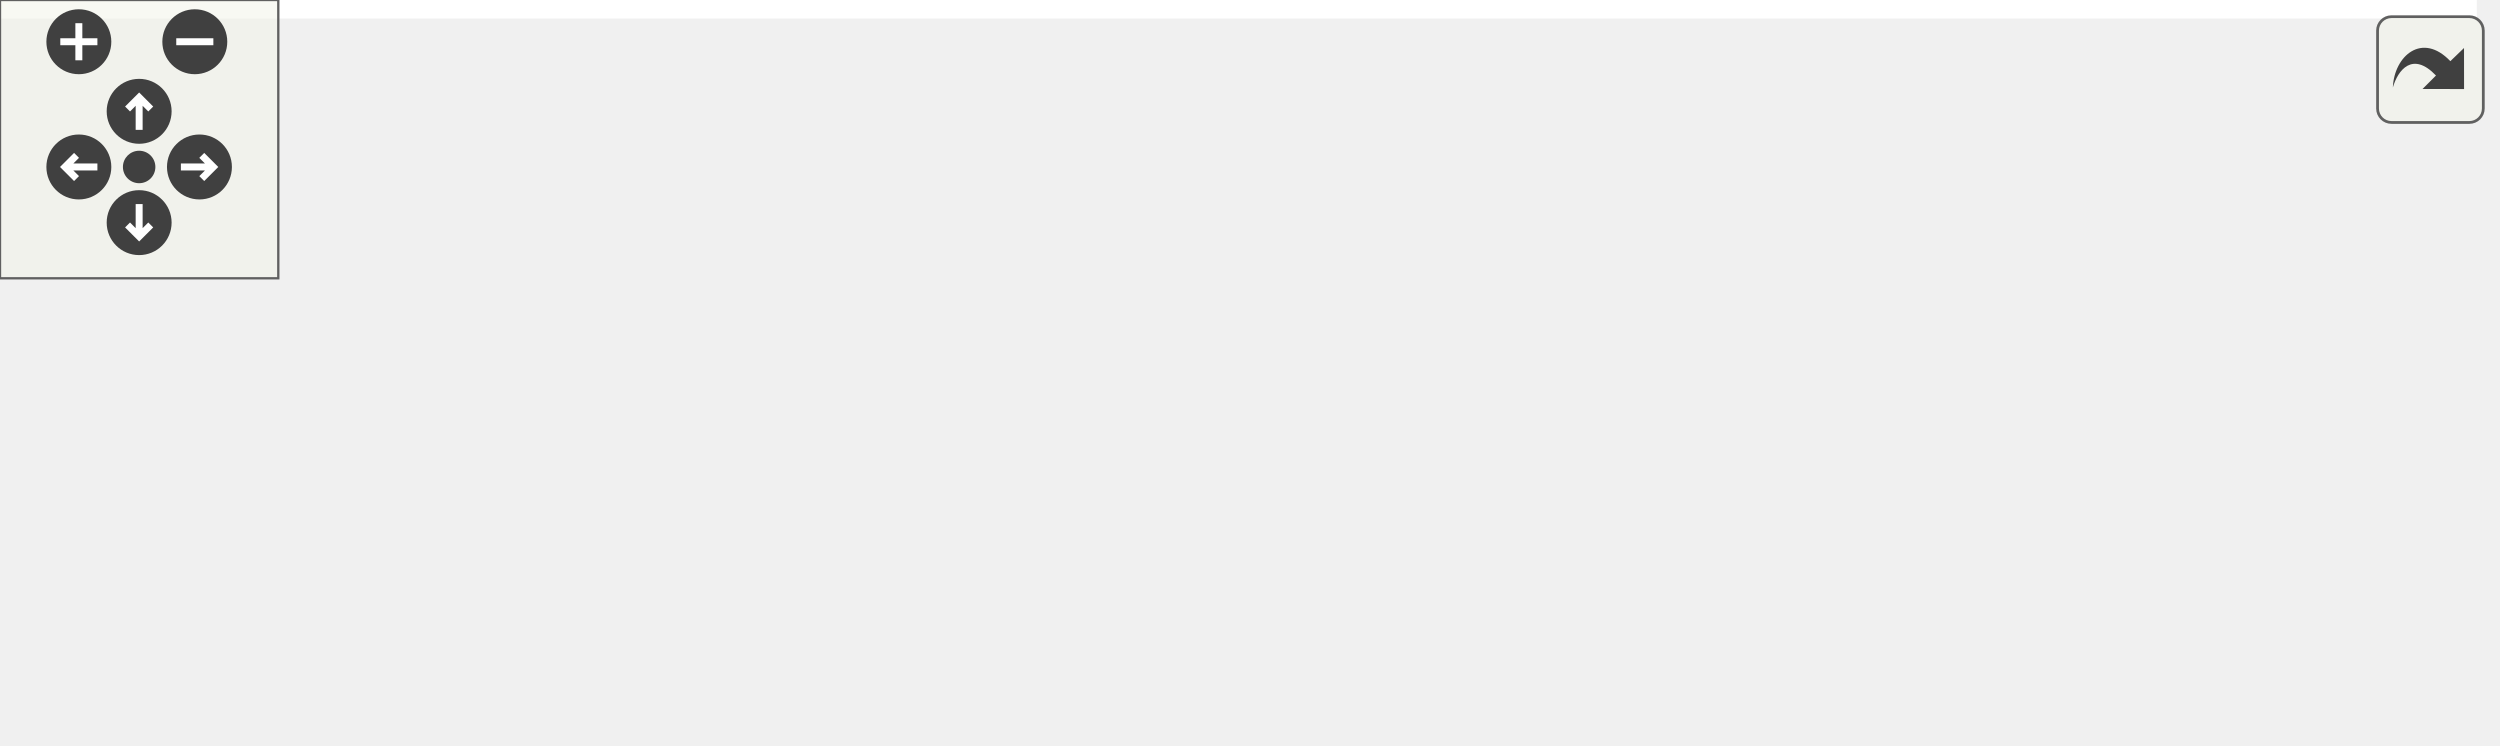
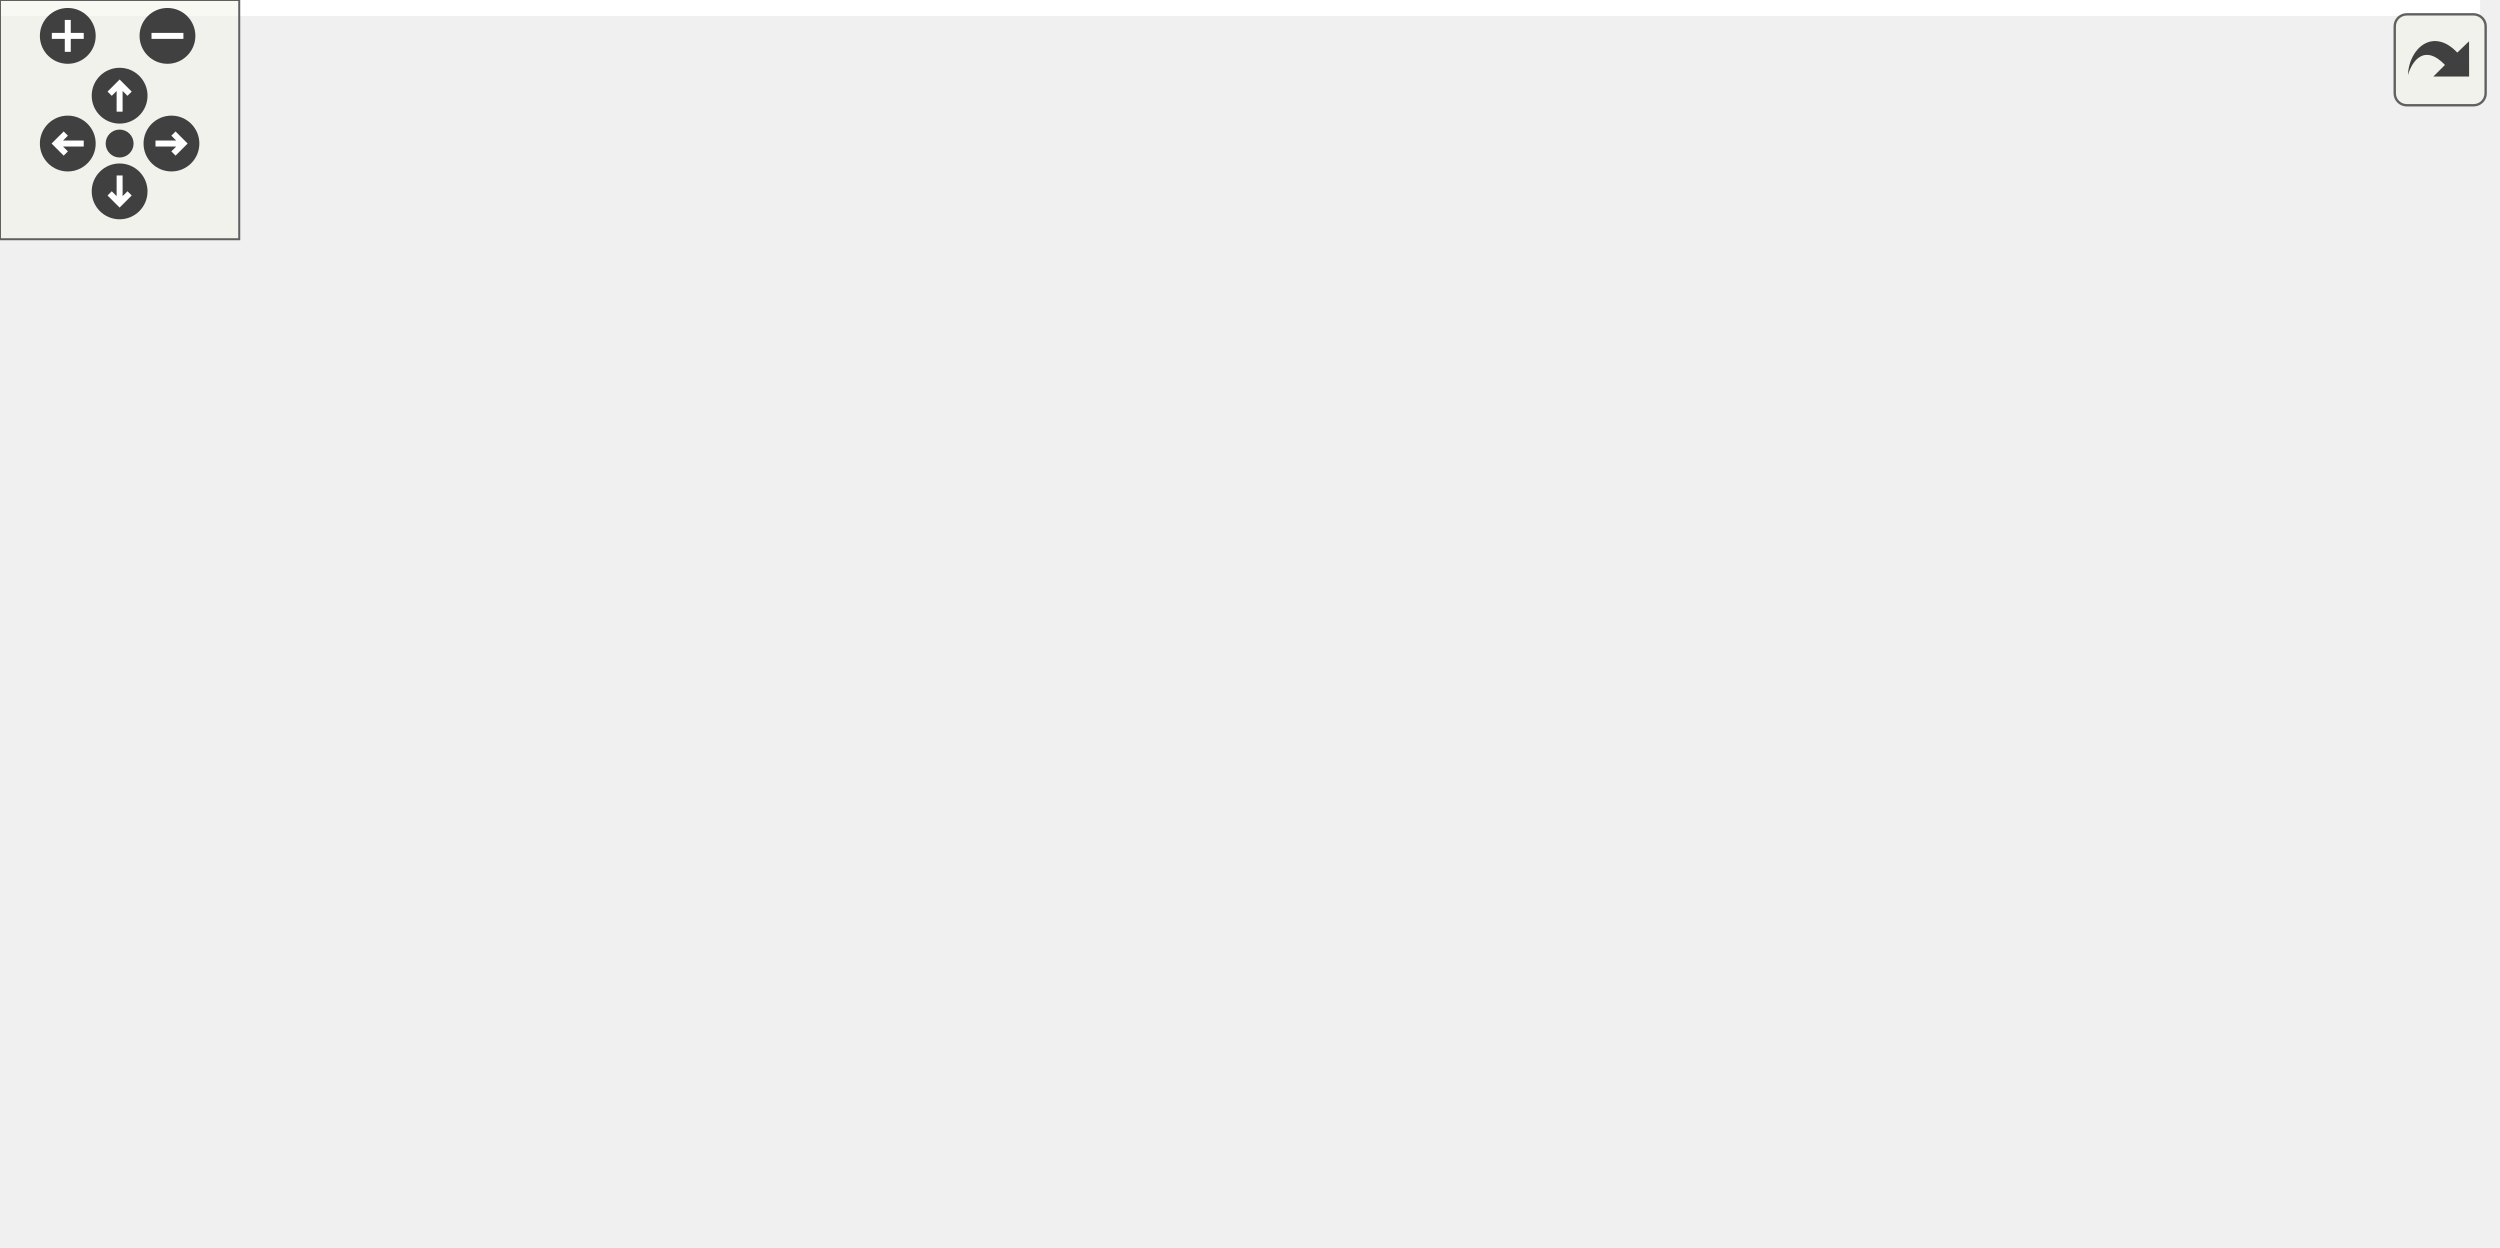
<svg xmlns="http://www.w3.org/2000/svg" xmlns:xlink="http://www.w3.org/1999/xlink" id="main" version="1.1" xml:space="preserve">
  <style type="text/css">
.edge:hover path { stroke: red; }
.edge:hover polygon { stroke: red; fill: red; }
</style>
  <defs>
    <circle id="rim" cx="0" cy="0" r="7" />
    <circle id="rim2" cx="0" cy="0" r="3.5" />
    <g id="zoomPlus">
      <use xlink:href="#rim" fill="#404040">
        <set attributeName="fill" to="#808080" begin="zoomplus.mouseover" end="zoomplus.mouseout" />
      </use>
      <path d="M-4,0h8M0,-4v8" fill="none" stroke="white" stroke-width="1.5" pointer-events="none" />
    </g>
    <g id="zoomMin">
      <use xlink:href="#rim" fill="#404040">
        <set attributeName="fill" to="#808080" begin="zoomminus.mouseover" end="zoomminus.mouseout" />
      </use>
      <path d="M-4,0h8" fill="none" stroke="white" stroke-width="1.5" pointer-events="none" />
    </g>
    <g id="dirArrow">
      <path fill="none" stroke="white" stroke-width="1.5" d="M0,-3.0v7 M-2.5,-0.5L0,-3.0L2.5,-0.5" />
    </g>
    <g id="resetDef">
      <use xlink:href="#rim2" fill="#404040">
        <set attributeName="fill" to="#808080" begin="reset.mouseover" end="reset.mouseout" />
      </use>
    </g>
  </defs>
  <svg id="graph" class="graph">
    <g id="viewport">
-       <polygon fill="white" stroke="transparent" points="-4,4 -4,-100 534,-100 534,4 -4,4" />
+       <polygon fill="white" stroke="transparent" points="-4,4 -4,-252 622,-252 622,4 -4,4" />
      <g id="node1" class="node">
        <g id="a_node1">
          <a xlink:title="Function to find the standard deviation of a vector.">
-             <polygon fill="#bfbfbf" stroke="black" points="421,-19.5 421,-38.5 530,-38.5 530,-19.5 421,-19.5" />
-             <text text-anchor="middle" x="475.5" y="-26.5" font-family="Helvetica,sans-Serif" font-size="10.00">MyBLAS::Stats::std</text>
+             <polygon fill="#bfbfbf" stroke="black" points="509,-133.5 509,-152.5 618,-152.5 618,-133.5 509,-133.5" />
+             <text text-anchor="middle" x="563.5" y="-140.5" font-family="Helvetica,sans-Serif" font-size="10.00">MyBLAS::Stats::std</text>
          </a>
        </g>
      </g>
      <g id="node2" class="node">
        <g id="a_node2">
          <a xlink:href="../../db/df1/Helpers_8h.html#a97f5ae737c1d7ece540e2b07c8e8b3d4" target="_top" xlink:title=" ">
-             <polygon fill="white" stroke="black" points="283,-38.5 283,-57.5 375,-57.5 375,-38.5 283,-38.5" />
-             <text text-anchor="middle" x="329" y="-45.5" font-family="Helvetica,sans-Serif" font-size="10.00">formatMeanStd</text>
+             <polygon fill="white" stroke="black" points="371,-190.5 371,-209.5 463,-209.5 463,-190.5 371,-190.5" />
+             <text text-anchor="middle" x="417" y="-197.5" font-family="Helvetica,sans-Serif" font-size="10.00">formatMeanStd</text>
          </a>
        </g>
      </g>
      <g id="edge1" class="edge">
-         <path fill="none" stroke="midnightblue" d="M410.77,-37.38C398.83,-38.95 386.57,-40.56 375.33,-42.04" />
-         <polygon fill="midnightblue" stroke="midnightblue" points="411.24,-40.85 420.69,-36.07 410.32,-33.91 411.24,-40.85" />
+         <path fill="none" stroke="midnightblue" d="M528.68,-156.34C502.18,-166.8 465.95,-181.09 442.26,-190.43" />
+         <polygon fill="midnightblue" stroke="midnightblue" points="530.3,-159.47 538.31,-152.54 527.73,-152.95 530.3,-159.47" />
      </g>
      <g id="node7" class="node">
        <g id="a_node7">
          <a xlink:href="../../dd/d0e/classProfiler.html#a95b1ecdcfc06dedbd33127208aaceec6" target="_top" xlink:title="Summarizes the results of the profiling.">
-             <polygon fill="white" stroke="black" points="273,-0.5 273,-19.5 385,-19.5 385,-0.5 273,-0.5" />
-             <text text-anchor="middle" x="329" y="-7.5" font-family="Helvetica,sans-Serif" font-size="10.00">Profiler::summarize</text>
+             <polygon fill="white" stroke="black" points="361,-114.5 361,-133.5 473,-133.5 473,-114.5 361,-114.5" />
+             <text text-anchor="middle" x="417" y="-121.5" font-family="Helvetica,sans-Serif" font-size="10.00">Profiler::summarize</text>
          </a>
        </g>
      </g>
      <g id="edge6" class="edge">
-         <path fill="none" stroke="midnightblue" d="M410.54,-20.59C402.12,-19.48 393.55,-18.36 385.3,-17.27" />
-         <polygon fill="midnightblue" stroke="midnightblue" points="410.32,-24.09 420.69,-21.93 411.24,-17.15 410.32,-24.09" />
+         <path fill="none" stroke="midnightblue" d="M498.54,-134.59C490.12,-133.48 481.55,-132.36 473.3,-131.27" />
+         <polygon fill="midnightblue" stroke="midnightblue" points="498.32,-138.09 508.69,-135.93 499.24,-131.15 498.32,-138.09" />
      </g>
      <g id="node3" class="node">
        <g id="a_node3">
          <a xlink:href="../../d0/d4c/classOutLab6.html#a770effb030dbdb45bcecb764ed75d455" target="_top" xlink:title="This function prints the results of the computation.">
-             <polygon fill="white" stroke="black" points="115,-76.5 115,-95.5 237,-95.5 237,-76.5 115,-76.5" />
-             <text text-anchor="middle" x="176" y="-83.5" font-family="Helvetica,sans-Serif" font-size="10.00">OutLab6::printResults</text>
+             <polygon fill="white" stroke="black" points="203,-228.5 203,-247.5 325,-247.5 325,-228.5 203,-228.5" />
+             <text text-anchor="middle" x="264" y="-235.5" font-family="Helvetica,sans-Serif" font-size="10.00">OutLab6::printResults</text>
          </a>
        </g>
      </g>
      <g id="edge2" class="edge">
-         <path fill="none" stroke="midnightblue" d="M280.16,-60.04C259.06,-65.35 234.62,-71.5 214.83,-76.48" />
-         <polygon fill="midnightblue" stroke="midnightblue" points="281.05,-63.42 289.9,-57.59 279.34,-56.64 281.05,-63.42" />
+         <path fill="none" stroke="midnightblue" d="M368.16,-212.04C347.06,-217.35 322.62,-223.5 302.83,-228.48" />
+         <polygon fill="midnightblue" stroke="midnightblue" points="369.05,-215.42 377.9,-209.59 367.34,-208.64 369.05,-215.42" />
      </g>
      <g id="node5" class="node">
        <g id="a_node5">
          <a xlink:href="../../dd/db5/classProject2.html#a10d2ed4784bbc4bda12fe6acc38b2acb" target="_top" xlink:title="This function prints the results of the computation.">
-             <polygon fill="white" stroke="black" points="115.5,-38.5 115.5,-57.5 236.5,-57.5 236.5,-38.5 115.5,-38.5" />
-             <text text-anchor="middle" x="176" y="-45.5" font-family="Helvetica,sans-Serif" font-size="10.00">Project2::printResults</text>
+             <polygon fill="white" stroke="black" points="203.5,-190.5 203.5,-209.5 324.5,-209.5 324.5,-190.5 203.5,-190.5" />
+             <text text-anchor="middle" x="264" y="-197.5" font-family="Helvetica,sans-Serif" font-size="10.00">Project2::printResults</text>
          </a>
        </g>
      </g>
      <g id="edge4" class="edge">
-         <path fill="none" stroke="midnightblue" d="M272.59,-48C260.85,-48 248.42,-48 236.54,-48" />
-         <polygon fill="midnightblue" stroke="midnightblue" points="272.7,-51.5 282.7,-48 272.69,-44.5 272.7,-51.5" />
+         <path fill="none" stroke="midnightblue" d="M360.59,-200C348.85,-200 336.42,-200 324.54,-200" />
+         <polygon fill="midnightblue" stroke="midnightblue" points="360.7,-203.5 370.7,-200 360.69,-196.5 360.7,-203.5" />
      </g>
      <g id="node4" class="node">
        <g id="a_node4">
          <a xlink:href="../../d0/d4c/classOutLab6.html#a7f817fd9bedd2b88e683e2514d386c8c" target="_top" xlink:title="This function runs the computation.">
-             <polygon fill="white" stroke="black" points="0,-76.5 0,-95.5 79,-95.5 79,-76.5 0,-76.5" />
-             <text text-anchor="middle" x="39.5" y="-83.5" font-family="Helvetica,sans-Serif" font-size="10.00">OutLab6::run</text>
+             <polygon fill="white" stroke="black" points="44,-228.5 44,-247.5 123,-247.5 123,-228.5 44,-228.5" />
+             <text text-anchor="middle" x="83.5" y="-235.5" font-family="Helvetica,sans-Serif" font-size="10.00">OutLab6::run</text>
          </a>
        </g>
      </g>
      <g id="edge3" class="edge">
-         <path fill="none" stroke="midnightblue" d="M104.81,-86C95.93,-86 87.12,-86 79,-86" />
-         <polygon fill="midnightblue" stroke="midnightblue" points="104.83,-89.5 114.83,-86 104.83,-82.5 104.83,-89.5" />
+         <path fill="none" stroke="midnightblue" d="M192.55,-238C168.87,-238 143.34,-238 123.04,-238" />
+         <polygon fill="midnightblue" stroke="midnightblue" points="192.57,-241.5 202.57,-238 192.57,-234.5 192.57,-241.5" />
      </g>
      <g id="node6" class="node">
        <g id="a_node6">
          <a xlink:href="../../dd/db5/classProject2.html#ae3fb99498f7859230efae48b2915a8cb" target="_top" xlink:title="This function runs the project.">
-             <polygon fill="white" stroke="black" points="0.5,-38.5 0.5,-57.5 78.5,-57.5 78.5,-38.5 0.5,-38.5" />
-             <text text-anchor="middle" x="39.5" y="-45.5" font-family="Helvetica,sans-Serif" font-size="10.00">Project2::run</text>
+             <polygon fill="white" stroke="black" points="44.5,-190.5 44.5,-209.5 122.5,-209.5 122.5,-190.5 44.5,-190.5" />
+             <text text-anchor="middle" x="83.5" y="-197.5" font-family="Helvetica,sans-Serif" font-size="10.00">Project2::run</text>
          </a>
        </g>
      </g>
      <g id="edge5" class="edge">
-         <path fill="none" stroke="midnightblue" d="M105.05,-48C96.04,-48 87.09,-48 78.85,-48" />
-         <polygon fill="midnightblue" stroke="midnightblue" points="105.22,-51.5 115.22,-48 105.22,-44.5 105.22,-51.5" />
+         <path fill="none" stroke="midnightblue" d="M192.95,-200C169.03,-200 143.18,-200 122.72,-200" />
+         <polygon fill="midnightblue" stroke="midnightblue" points="193.07,-203.5 203.07,-200 193.07,-196.5 193.07,-203.5" />
      </g>
      <g id="node8" class="node">
        <g id="a_node8">
          <a xlink:href="../../dd/d0e/classProfiler.html#a3079911f79afc765205a92c66c971b65" target="_top" xlink:title="Runs the function for profiling and summarizes the results.">
-             <polygon fill="white" stroke="black" points="139.5,-0.5 139.5,-19.5 212.5,-19.5 212.5,-0.5 139.5,-0.5" />
-             <text text-anchor="middle" x="176" y="-7.5" font-family="Helvetica,sans-Serif" font-size="10.00">Profiler::run</text>
+             <polygon fill="white" stroke="black" points="227.5,-95.5 227.5,-114.5 300.5,-114.5 300.5,-95.5 227.5,-95.5" />
+             <text text-anchor="middle" x="264" y="-102.5" font-family="Helvetica,sans-Serif" font-size="10.00">Profiler::run</text>
          </a>
        </g>
      </g>
      <g id="edge7" class="edge">
-         <path fill="none" stroke="midnightblue" d="M262.15,-10C245.13,-10 227.45,-10 212.64,-10" />
-         <polygon fill="midnightblue" stroke="midnightblue" points="262.63,-13.5 272.63,-10 262.63,-6.5 262.63,-13.5" />
+         <path fill="none" stroke="midnightblue" d="M350.63,-115.78C333.47,-113.62 315.59,-111.37 300.64,-109.48" />
+         <polygon fill="midnightblue" stroke="midnightblue" points="350.27,-119.26 360.63,-117.03 351.15,-112.31 350.27,-119.26" />
+       </g>
+       <g id="node9" class="node">
+         <g id="a_node9">
+           <a xlink:href="../../de/db3/namespaceCompute.html#a0b405b6556f147fd5af6a277cccb5e65" target="_top" xlink:title="Solves a linear system using the Gauss-Seidel method.">
+             <polygon fill="white" stroke="black" points="7,-152.5 7,-171.5 160,-171.5 160,-152.5 7,-152.5" />
+             <text text-anchor="middle" x="83.5" y="-159.5" font-family="Helvetica,sans-Serif" font-size="10.00">Compute::usingGaussSeidel</text>
+           </a>
+         </g>
+       </g>
+       <g id="edge8" class="edge">
+         <path fill="none" stroke="midnightblue" d="M232.16,-118.58C213.54,-126.43 189.2,-136.09 167,-143 155.63,-146.54 143.2,-149.74 131.51,-152.46" />
+         <polygon fill="midnightblue" stroke="midnightblue" points="233.78,-121.69 241.6,-114.55 231.03,-115.26 233.78,-121.69" />
+       </g>
+       <g id="node10" class="node">
+         <g id="a_node10">
+           <a xlink:href="../../de/db3/namespaceCompute.html#a7349dde18d551b9ad66d05e6f32fc196" target="_top" xlink:title="Solves a linear system using the Jacobi SOR method.">
+             <polygon fill="white" stroke="black" points="12,-114.5 12,-133.5 155,-133.5 155,-114.5 12,-114.5" />
+             <text text-anchor="middle" x="83.5" y="-121.5" font-family="Helvetica,sans-Serif" font-size="10.00">Compute::usingJacobiSOR</text>
+           </a>
+         </g>
+       </g>
+       <g id="edge9" class="edge">
+         <path fill="none" stroke="midnightblue" d="M217.21,-109.87C198.35,-111.88 176.06,-114.25 155.19,-116.48" />
+         <polygon fill="midnightblue" stroke="midnightblue" points="217.73,-113.34 227.31,-108.8 216.99,-106.38 217.73,-113.34" />
+       </g>
+       <g id="node11" class="node">
+         <g id="a_node11">
+           <a xlink:href="../../de/db3/namespaceCompute.html#a0741aa46b479eae78cfad76bdf7cb091" target="_top" xlink:title="Solves a linear system using the Point Jacobi method.">
+             <polygon fill="white" stroke="black" points="10,-76.5 10,-95.5 157,-95.5 157,-76.5 10,-76.5" />
+             <text text-anchor="middle" x="83.5" y="-83.5" font-family="Helvetica,sans-Serif" font-size="10.00">Compute::usingPointJacobi</text>
+           </a>
+         </g>
+       </g>
+       <g id="edge10" class="edge">
+         <path fill="none" stroke="midnightblue" d="M217.21,-100.13C198.9,-98.18 177.36,-95.88 157.02,-93.72" />
+         <polygon fill="midnightblue" stroke="midnightblue" points="216.99,-103.62 227.31,-101.2 217.73,-96.66 216.99,-103.62" />
+       </g>
+       <g id="node12" class="node">
+         <g id="a_node12">
+           <a xlink:href="../../de/db3/namespaceCompute.html#a26fcd23146e3ca00ed9eefc59c89c07a" target="_top" xlink:title="Solves a linear system using the Successive Over-Relaxation (SOR) method.">
+             <polygon fill="white" stroke="black" points="27,-38.5 27,-57.5 140,-57.5 140,-38.5 27,-38.5" />
+             <text text-anchor="middle" x="83.5" y="-45.5" font-family="Helvetica,sans-Serif" font-size="10.00">Compute::usingSOR</text>
+           </a>
+         </g>
+       </g>
+       <g id="edge11" class="edge">
+         <path fill="none" stroke="midnightblue" d="M232.16,-91.42C213.54,-83.57 189.2,-73.91 167,-67 155.63,-63.46 143.2,-60.26 131.51,-57.54" />
+         <polygon fill="midnightblue" stroke="midnightblue" points="231.03,-94.74 241.6,-95.45 233.78,-88.31 231.03,-94.74" />
+       </g>
+       <g id="node13" class="node">
+         <g id="a_node13">
+           <a xlink:href="../../de/db3/namespaceCompute.html#a5a35addbdcdba218c82923bdc3ef7d93" target="_top" xlink:title="Solves a linear system using the Symmetric SOR method.">
+             <polygon fill="white" stroke="black" points="0,-0.5 0,-19.5 167,-19.5 167,-0.5 0,-0.5" />
+             <text text-anchor="middle" x="83.5" y="-7.5" font-family="Helvetica,sans-Serif" font-size="10.00">Compute::usingSymmetricSOR</text>
+           </a>
+         </g>
+       </g>
+       <g id="edge12" class="edge">
+         <path fill="none" stroke="midnightblue" d="M246.57,-88.15C228.62,-70.73 198.24,-44.01 167,-29 158.92,-25.12 150.01,-22 141.11,-19.52" />
+         <polygon fill="midnightblue" stroke="midnightblue" points="244.34,-90.87 253.9,-95.43 249.27,-85.9 244.34,-90.87" />
      </g>
    </g>
  </svg>
  <g id="navigator" transform="translate(0 0)" fill="#404254">
    <rect fill="#f2f5e9" fill-opacity="0.5" stroke="#606060" stroke-width=".5" x="0" y="0" width="60" height="60" />
    <use id="zoomplus" xlink:href="#zoomPlus" x="17" y="9" />
    <use id="zoomminus" xlink:href="#zoomMin" x="42" y="9" />
    <use id="reset" xlink:href="#resetDef" x="30" y="36" />
    <g id="arrowUp" xlink:href="#dirArrow" transform="translate(30 24)">
      <use xlink:href="#rim" fill="#404040">
        <set attributeName="fill" to="#808080" begin="arrowUp.mouseover" end="arrowUp.mouseout" />
      </use>
      <path fill="none" stroke="white" stroke-width="1.5" d="M0,-3.0v7 M-2.5,-0.5L0,-3.0L2.5,-0.5" />
    </g>
    <g id="arrowRight" xlink:href="#dirArrow" transform="rotate(90) translate(36 -43)">
      <use xlink:href="#rim" fill="#404040">
        <set attributeName="fill" to="#808080" begin="arrowRight.mouseover" end="arrowRight.mouseout" />
      </use>
      <path fill="none" stroke="white" stroke-width="1.5" d="M0,-3.0v7 M-2.5,-0.5L0,-3.0L2.5,-0.5" />
    </g>
    <g id="arrowDown" xlink:href="#dirArrow" transform="rotate(180) translate(-30 -48)">
      <use xlink:href="#rim" fill="#404040">
        <set attributeName="fill" to="#808080" begin="arrowDown.mouseover" end="arrowDown.mouseout" />
      </use>
      <path fill="none" stroke="white" stroke-width="1.5" d="M0,-3.0v7 M-2.5,-0.5L0,-3.0L2.5,-0.5" />
    </g>
    <g id="arrowLeft" xlink:href="#dirArrow" transform="rotate(270) translate(-36 17)">
      <use xlink:href="#rim" fill="#404040">
        <set attributeName="fill" to="#808080" begin="arrowLeft.mouseover" end="arrowLeft.mouseout" />
      </use>
      <path fill="none" stroke="white" stroke-width="1.5" d="M0,-3.0v7 M-2.5,-0.5L0,-3.0L2.5,-0.5" />
    </g>
  </g>
  <svg viewBox="0 0 15 15" width="100%" height="30px" preserveAspectRatio="xMaxYMin meet">
    <g id="arrow_out" transform="scale(0.3 0.3)">
      <a xlink:href="namespaceMyBLAS_1_1Stats_a40e2fbe322f90c6e21d2a7727ab36076_icgraph_org.svg" target="_base">
        <rect id="button" ry="5" rx="5" y="6" x="6" height="38" width="38" fill="#f2f5e9" fill-opacity="0.5" stroke="#606060" stroke-width="1.0" />
        <path id="arrow" d="M 11.5,31.437 C 11.94,20.098 22.043,11.323 32.159,21.979 L 37.069,17.246 C 37.069,17.246 37.088,32 37.088,32 L 22.16,31.978 C 22.16,31.978 26.998,27.14 26.998,27.14 C 18.529,18.264 13.292,25.23 11.5,31.437 z" style="fill:#404040;" />
      </a>
    </g>
  </svg>
</svg>
